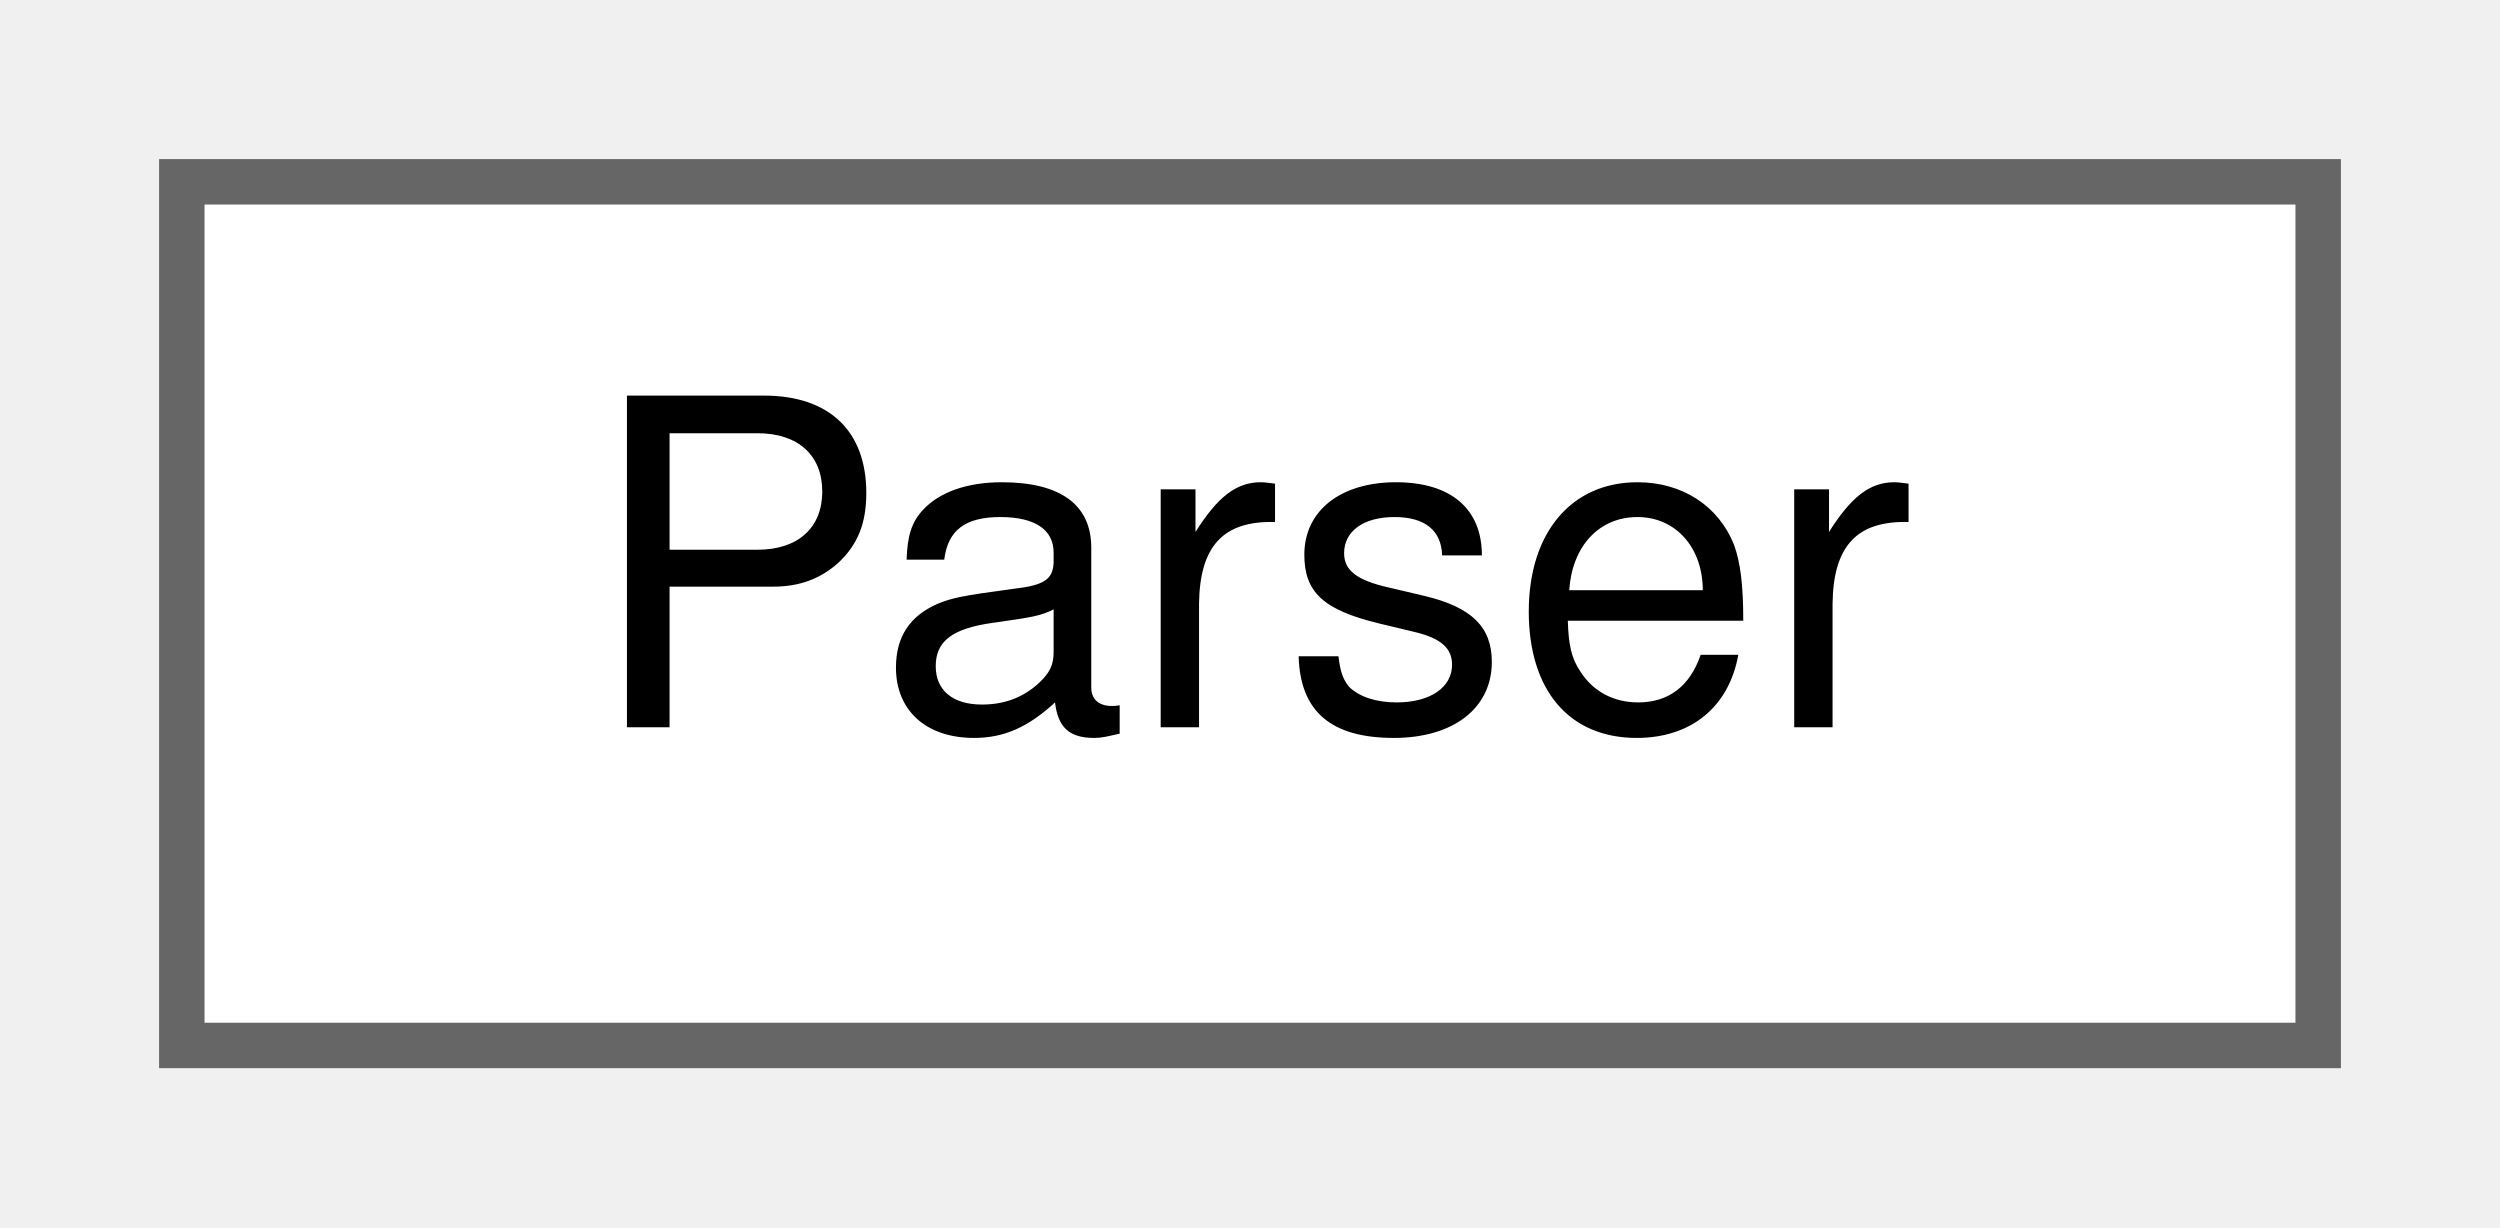
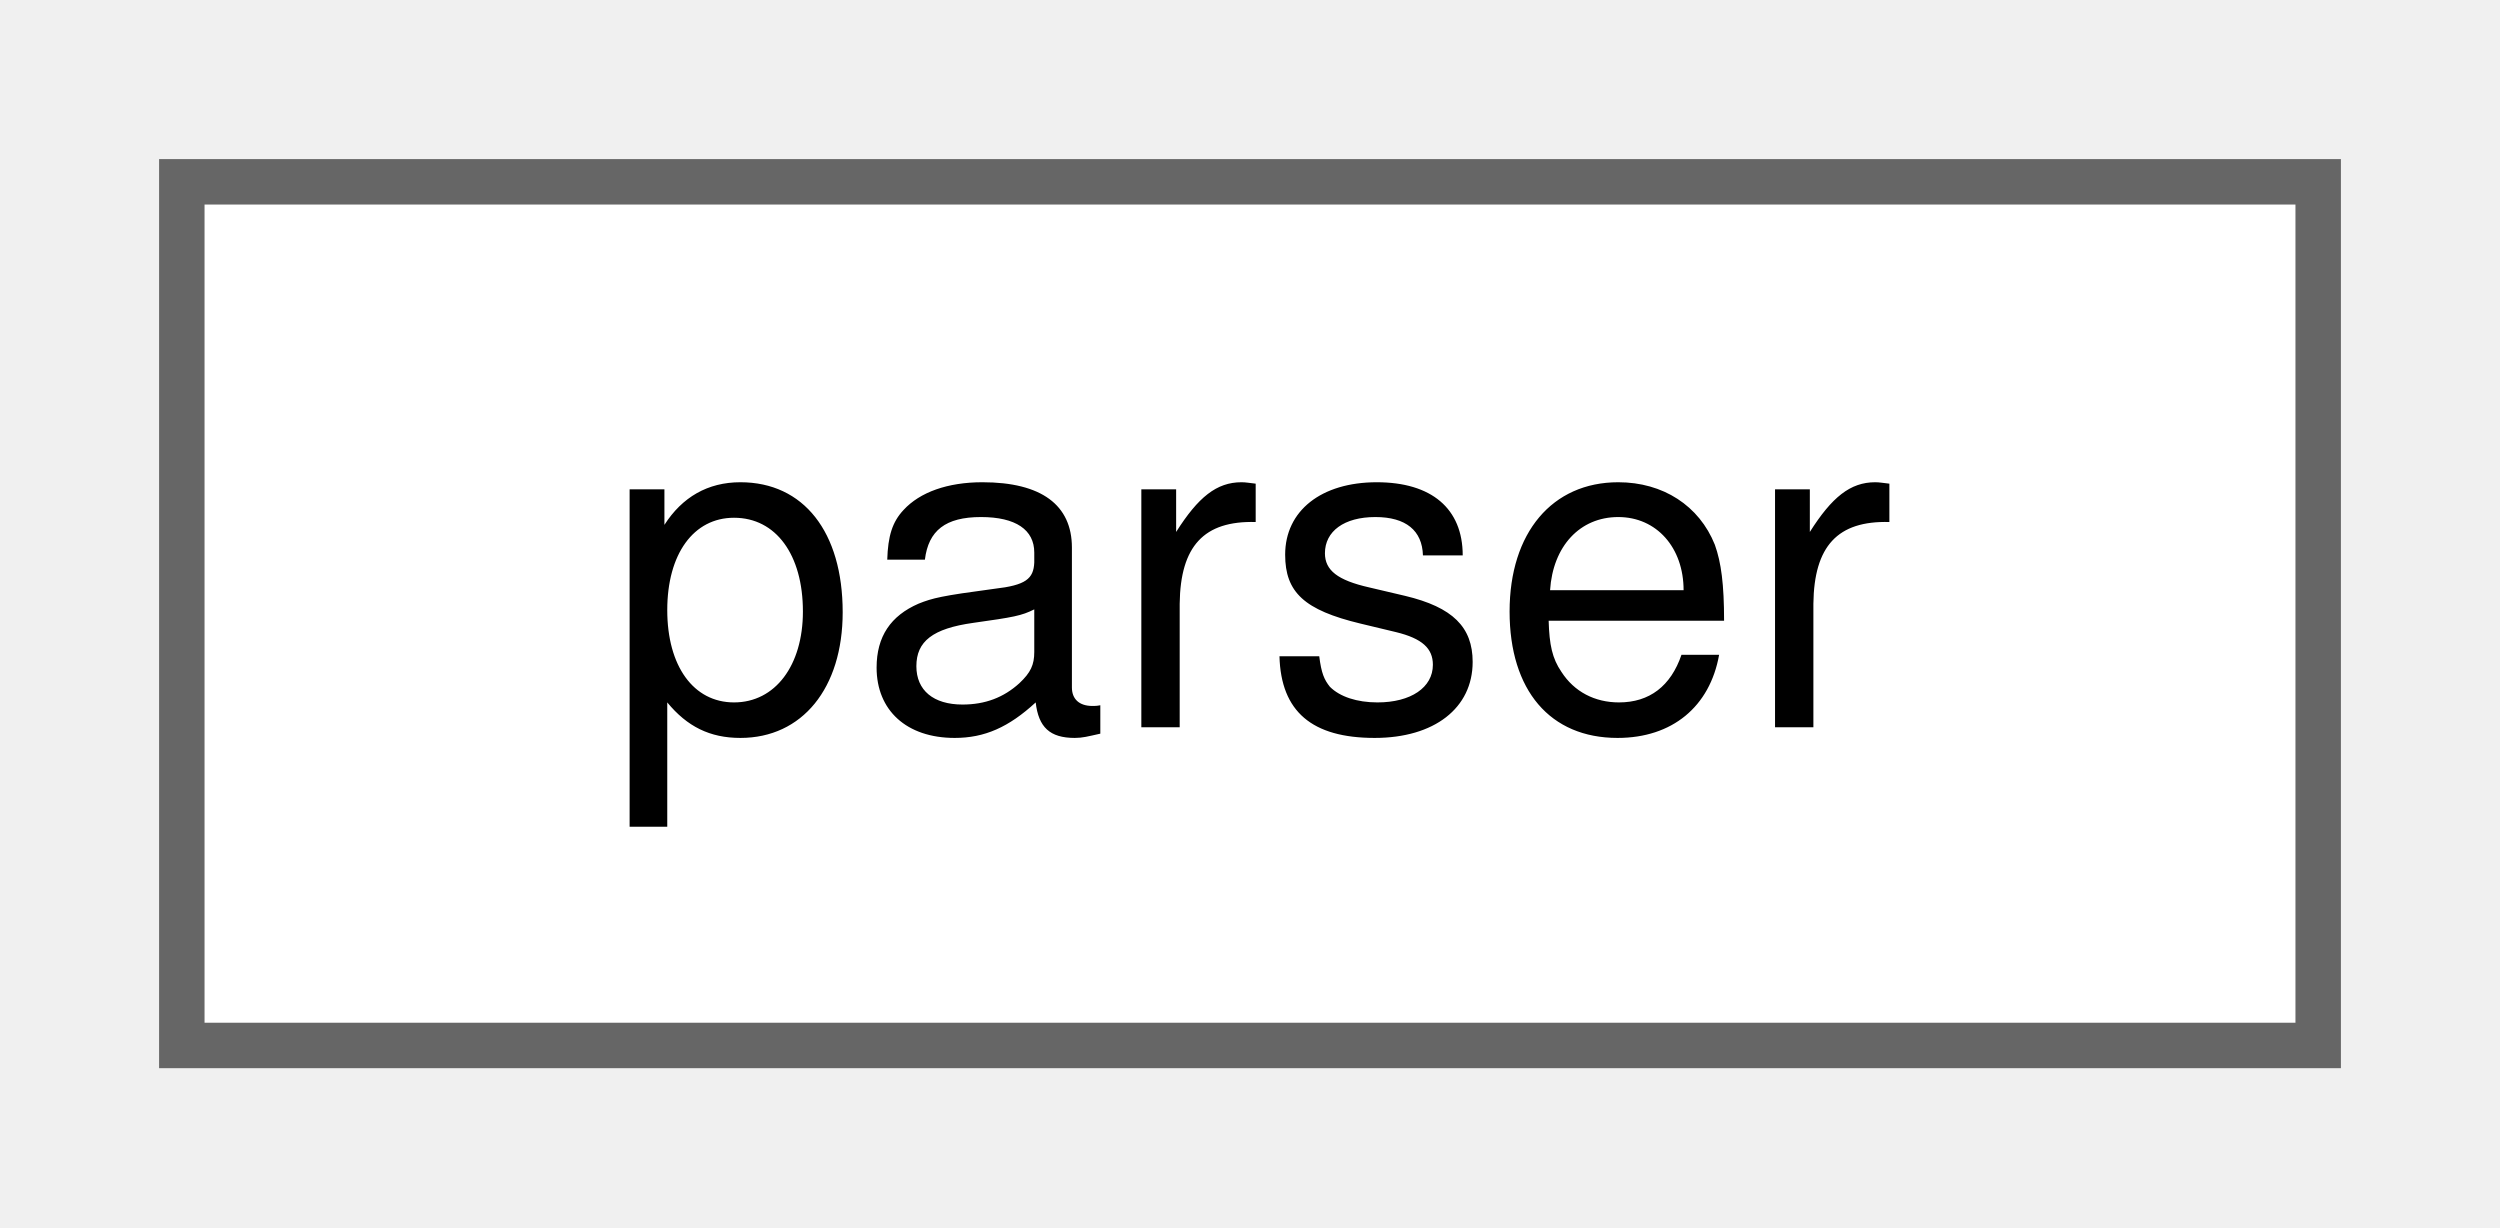
<svg xmlns="http://www.w3.org/2000/svg" xmlns:xlink="http://www.w3.org/1999/xlink" width="55pt" height="27pt" viewBox="0.00 0.00 55.00 27.00">
  <g id="graph0" class="graph" transform="scale(1 1) rotate(0) translate(4 23)">
    <g id="Node000000" class="node">
      <g id="a_Node000000">
-         <a xlink:href="class_parser.html" target="_top" xlink:title=" ">
+         <a xlink:href="classparser.html" target="_top" xlink:title=" ">
          <polygon fill="white" stroke="#666666" points="47,-19 0,-19 0,0 47,0 47,-19" />
-           <text text-anchor="middle" x="23.5" y="-7" font-family="Helvetica,sans-Serif" font-size="10.00">Parser</text>
+           <text text-anchor="middle" x="23.5" y="-7" font-family="Helvetica,sans-Serif" font-size="10.00">parser</text>
        </a>
      </g>
    </g>
  </g>
</svg>
